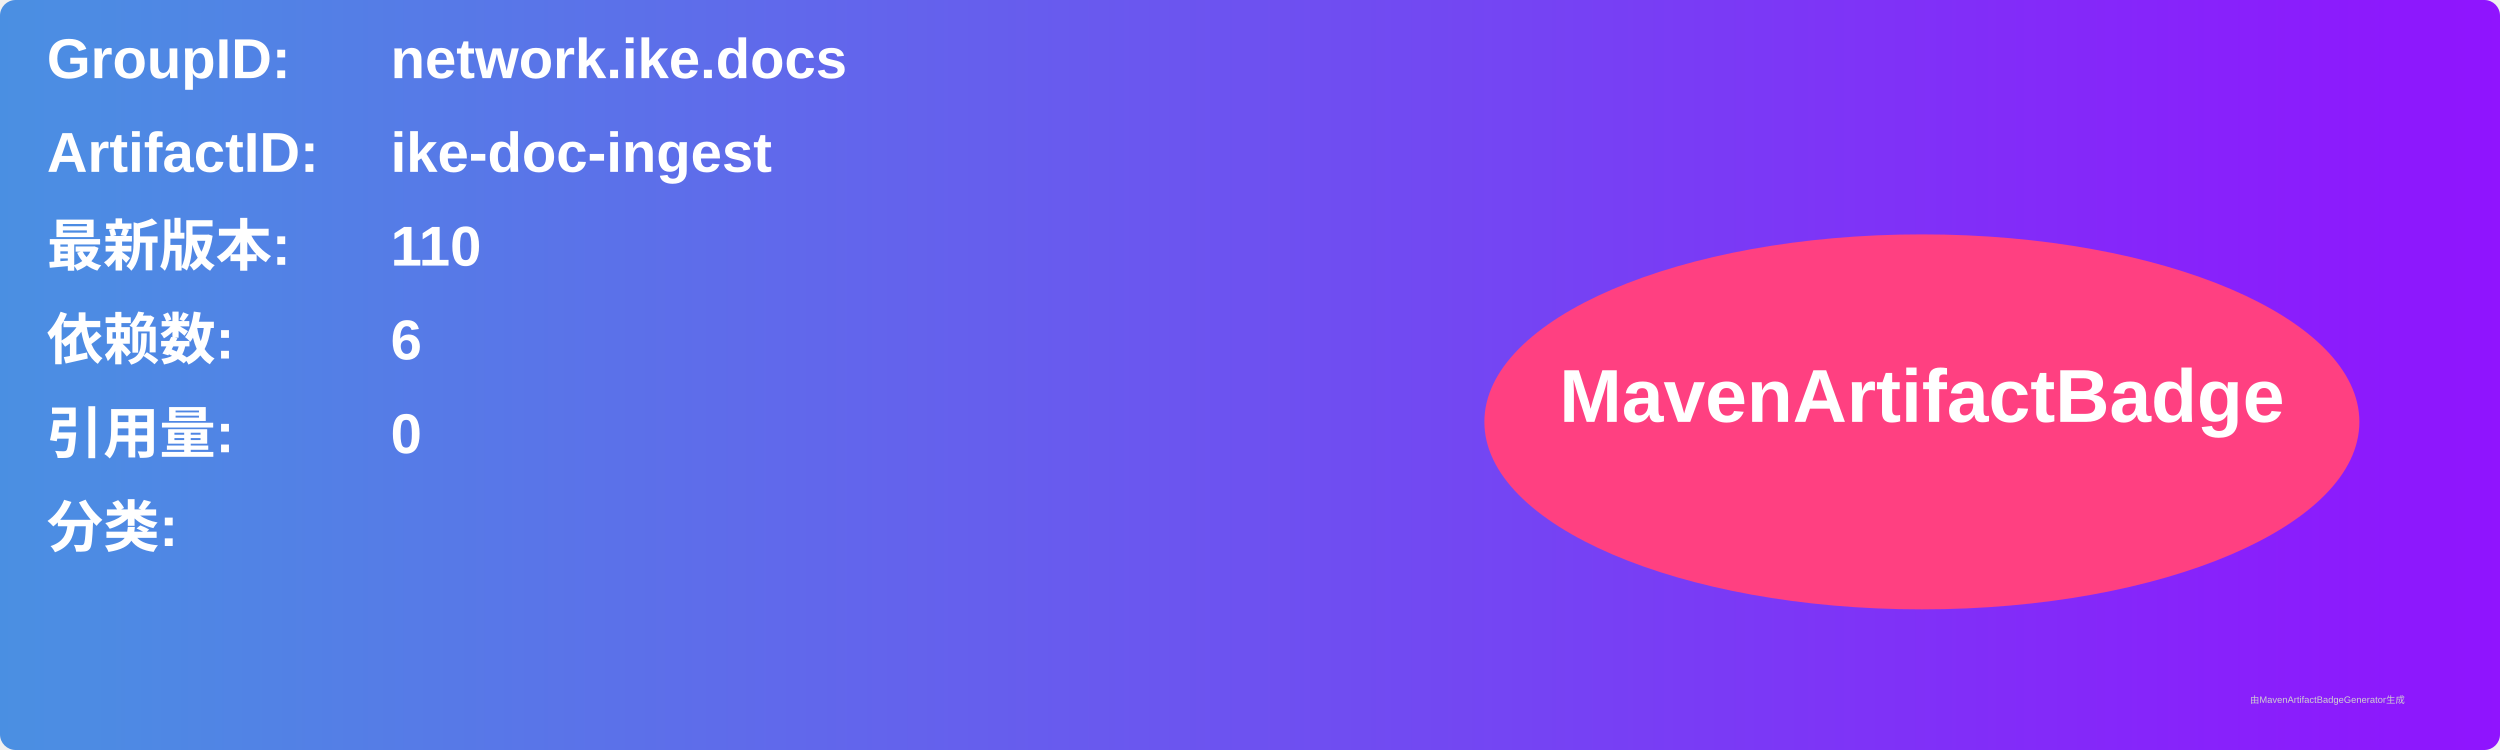
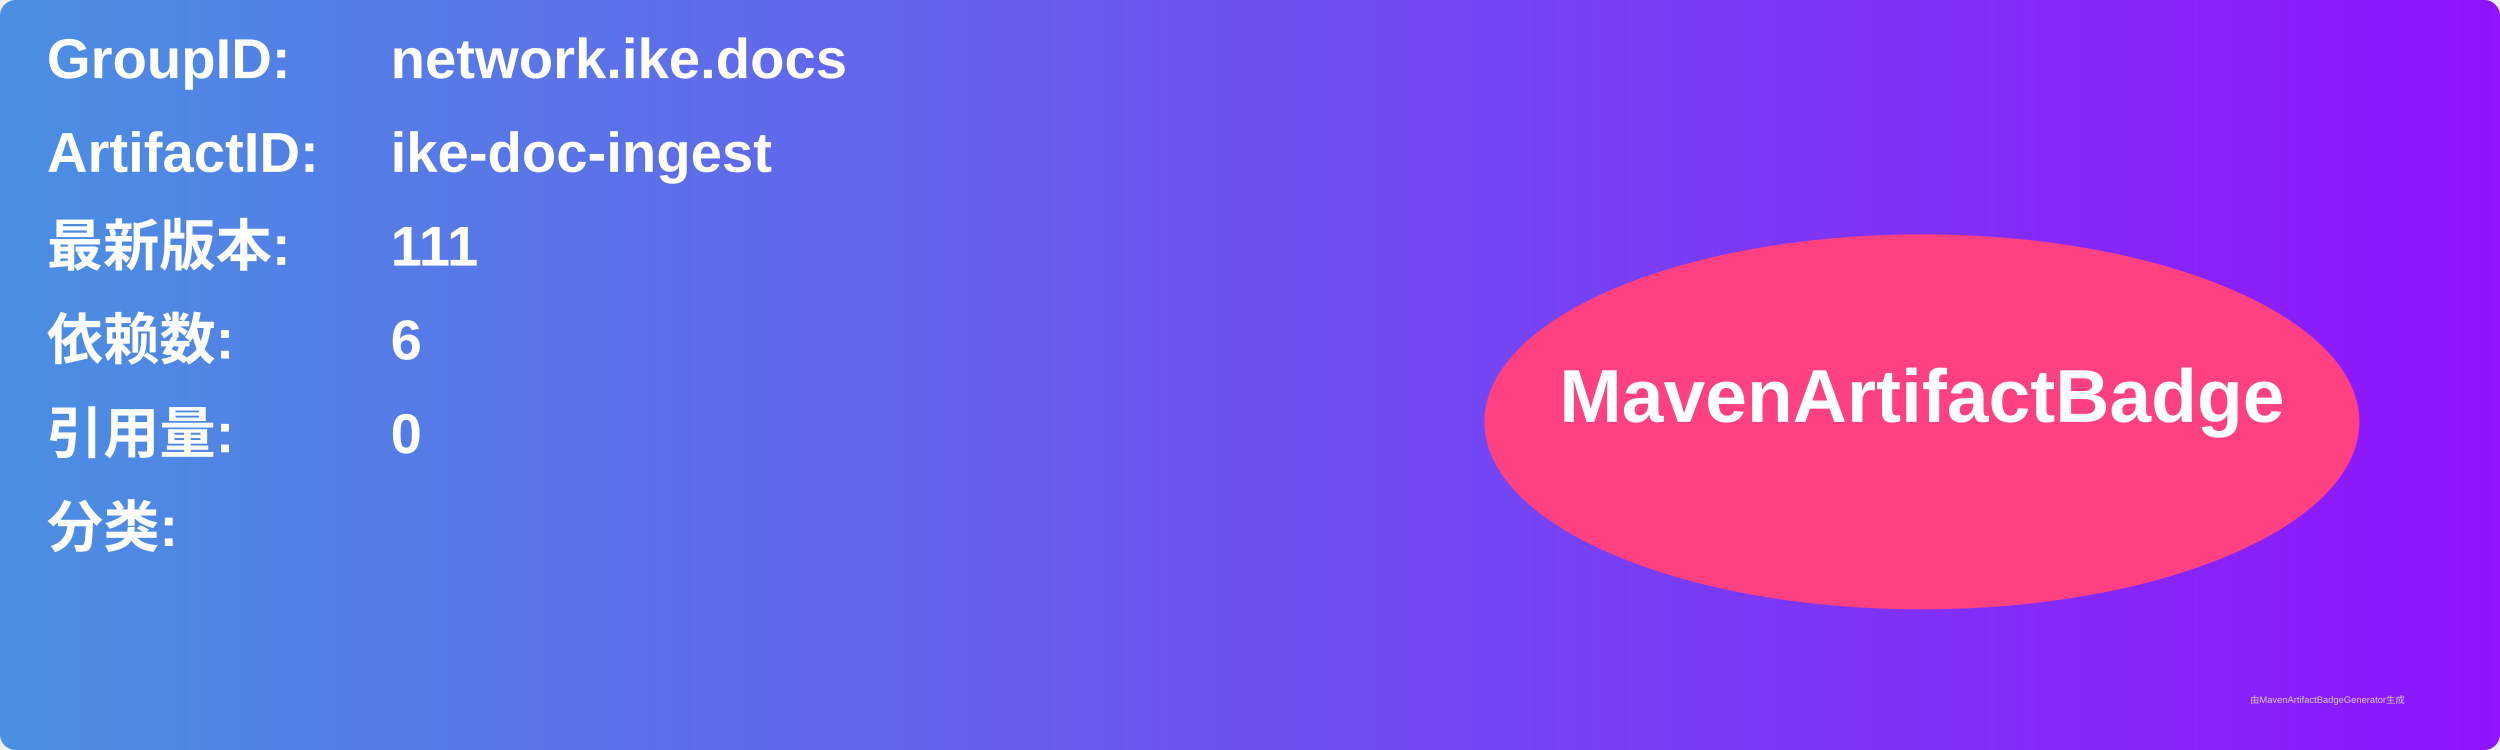
<svg xmlns="http://www.w3.org/2000/svg" width="800" height="240" viewBox="0 0 800 240">
  <linearGradient id="grad" x1="0%" y1="0%" x2="100%" y2="0%">
    <stop offset="0%" stop-color="#4a90e2" />
    <stop offset="100%" stop-color="#9013fe" />
  </linearGradient>
  <rect width="100%" height="100%" rx="5" ry="5" fill="url(#grad)" />
  <g transform="translate(15, 15)">
    <text x="0" y="10" font-family="Arial" font-size="18" fill="white" font-weight="bold" width="260">GroupID:</text>
    <text x="110" y="10" font-family="Arial" font-size="18" fill="white" font-weight="bold" width="460">network.ike.docs</text>
    <text x="0" y="40" font-family="Arial" font-size="18" fill="white" font-weight="bold" width="260">ArtifactID:</text>
    <text x="110" y="40" font-family="Arial" font-size="18" fill="white" font-weight="bold" width="460">ike-doc-ingest</text>
    <text x="0" y="70" font-family="Arial" font-size="18" fill="white" font-weight="bold">最新版本:</text>
    <text x="110" y="70" font-family="Arial" font-size="18" fill="white" font-weight="bold">
-       <tspan font-weight="bold">110</tspan>
+       <tspan font-weight="bold">111</tspan>
    </text>
    <text x="0" y="100" font-family="Arial" font-size="18" fill="white" font-weight="bold">依赖数: </text>
    <text x="110" y="100" font-family="Arial" font-size="18" fill="white">
      <tspan font-weight="bold">6</tspan>
    </text>
    <text x="0" y="130" font-family="Arial" font-size="18" fill="white" font-weight="bold">引用量: </text>
    <text x="110" y="130" font-family="Arial" font-size="18" fill="white">
      <tspan font-weight="bold">0</tspan>
    </text>
    <text x="0" y="160" font-family="Arial" font-size="18" fill="white" font-weight="bold">分类:</text>
    <text x="10" y="190" font-family="Arial" font-size="10" fill="white">
      <tspan font-weight="bold" />
    </text>
    <ellipse cx="600" cy="120" rx="140" ry="60" fill="#ff4081" />
    <text x="600" y="120" text-anchor="middle" font-family="Arial" font-size="24" fill="white" font-weight="bold">MavenArtifactBadge</text>
  </g>
  <text x="720" y="225" font-family="Arial" font-size="3" fill="#d0d0d0">由MavenArtifactBadgeGenerator生成</text>
</svg>
